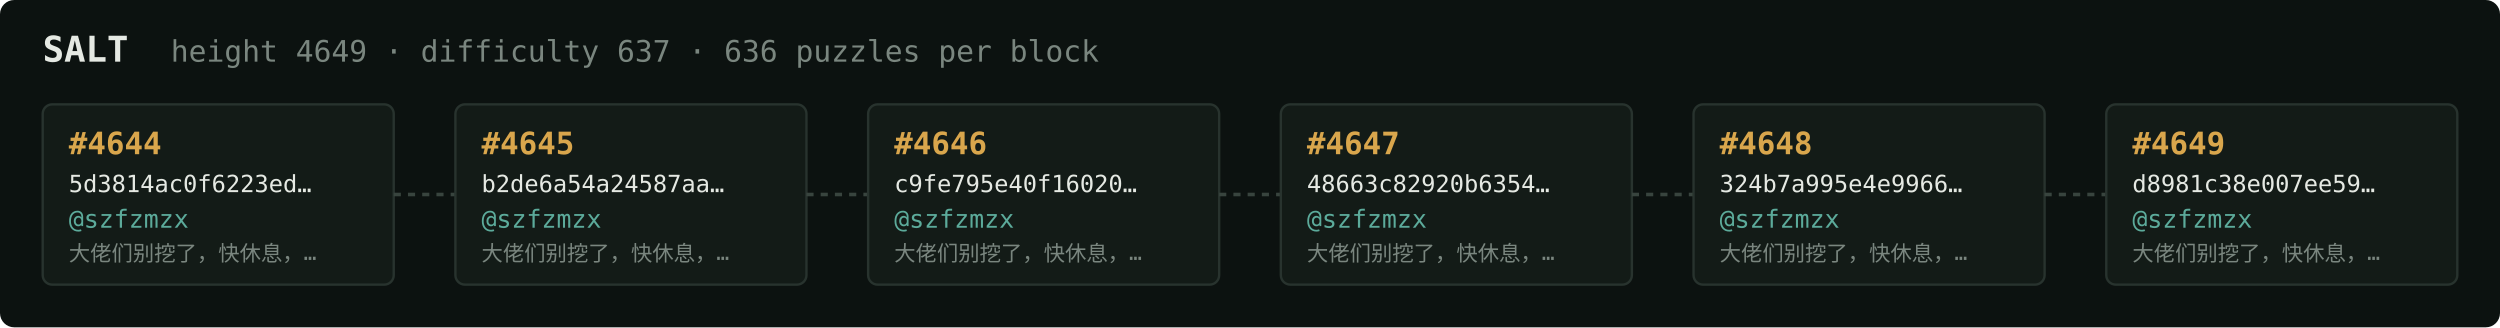
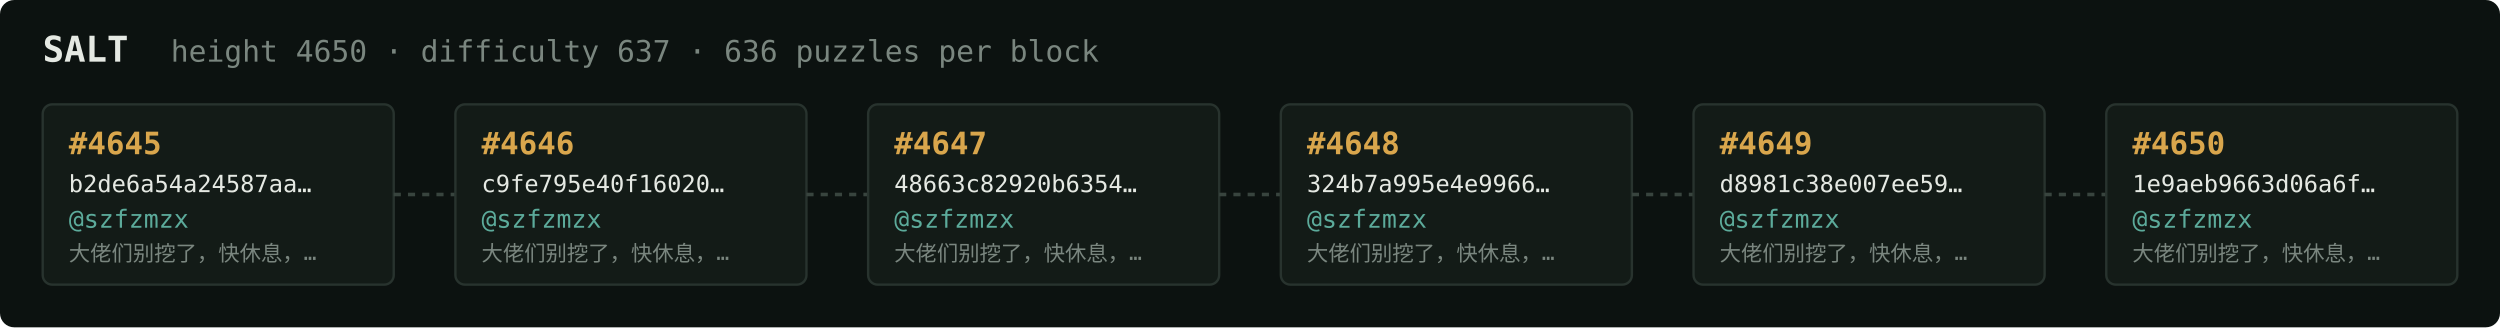
<svg xmlns="http://www.w3.org/2000/svg" width="1054" height="138" viewBox="0 0 1054 138" font-family="ui-monospace,SFMono-Regular,Menlo,monospace">
  <rect fill="#0c1210" width="1054" height="138" rx="6" />
  <text x="18" y="26" fill="#e5e9e3" font-size="15" font-weight="700">SALT</text>
-   <text x="72" y="26" fill="#7a867f" font-size="12.5">height 4649 · difficulty 637 · 636 puzzles per block</text>
+   <text x="72" y="26" fill="#7a867f" font-size="12.5">height 4650 · difficulty 637 · 636 puzzles per block</text>
  <rect x="18" y="44" width="148" height="76" rx="4" fill="#131b17" stroke="#28332e" stroke-width="1" />
-   <text x="29" y="65" fill="#d9a64c" font-size="13" font-weight="700">#4644</text>
-   <text x="29" y="81" fill="#e5e9e3" font-size="10">5d3814ac0f6223ed…</text>
+   <text x="29" y="65" fill="#d9a64c" font-size="13" font-weight="700">#4645</text>
+   <text x="29" y="81" fill="#e5e9e3" font-size="10">b2de6a54a24587aa…</text>
  <text x="29" y="96" fill="#5cab9b" font-size="10.5">@szfzmzx</text>
  <text x="29" y="110" fill="#7a867f" font-size="9">大佬们别挖了，快休息，…</text>
  <line x1="166" y1="82.0" x2="192" y2="82.0" stroke="#38443e" stroke-width="1.5" stroke-dasharray="3 3" />
  <rect x="192" y="44" width="148" height="76" rx="4" fill="#131b17" stroke="#28332e" stroke-width="1" />
-   <text x="203" y="65" fill="#d9a64c" font-size="13" font-weight="700">#4645</text>
-   <text x="203" y="81" fill="#e5e9e3" font-size="10">b2de6a54a24587aa…</text>
+   <text x="203" y="65" fill="#d9a64c" font-size="13" font-weight="700">#4646</text>
+   <text x="203" y="81" fill="#e5e9e3" font-size="10">c9fe795e40f16020…</text>
  <text x="203" y="96" fill="#5cab9b" font-size="10.5">@szfzmzx</text>
  <text x="203" y="110" fill="#7a867f" font-size="9">大佬们别挖了，快休息，…</text>
  <line x1="340" y1="82.0" x2="366" y2="82.0" stroke="#38443e" stroke-width="1.5" stroke-dasharray="3 3" />
  <rect x="366" y="44" width="148" height="76" rx="4" fill="#131b17" stroke="#28332e" stroke-width="1" />
-   <text x="377" y="65" fill="#d9a64c" font-size="13" font-weight="700">#4646</text>
-   <text x="377" y="81" fill="#e5e9e3" font-size="10">c9fe795e40f16020…</text>
+   <text x="377" y="65" fill="#d9a64c" font-size="13" font-weight="700">#4647</text>
+   <text x="377" y="81" fill="#e5e9e3" font-size="10">48663c82920b6354…</text>
  <text x="377" y="96" fill="#5cab9b" font-size="10.5">@szfzmzx</text>
  <text x="377" y="110" fill="#7a867f" font-size="9">大佬们别挖了，快休息，…</text>
  <line x1="514" y1="82.0" x2="540" y2="82.0" stroke="#38443e" stroke-width="1.5" stroke-dasharray="3 3" />
  <rect x="540" y="44" width="148" height="76" rx="4" fill="#131b17" stroke="#28332e" stroke-width="1" />
-   <text x="551" y="65" fill="#d9a64c" font-size="13" font-weight="700">#4647</text>
-   <text x="551" y="81" fill="#e5e9e3" font-size="10">48663c82920b6354…</text>
+   <text x="551" y="65" fill="#d9a64c" font-size="13" font-weight="700">#4648</text>
+   <text x="551" y="81" fill="#e5e9e3" font-size="10">324b7a995e4e9966…</text>
  <text x="551" y="96" fill="#5cab9b" font-size="10.5">@szfzmzx</text>
  <text x="551" y="110" fill="#7a867f" font-size="9">大佬们别挖了，快休息，…</text>
  <line x1="688" y1="82.0" x2="714" y2="82.0" stroke="#38443e" stroke-width="1.5" stroke-dasharray="3 3" />
  <rect x="714" y="44" width="148" height="76" rx="4" fill="#131b17" stroke="#28332e" stroke-width="1" />
-   <text x="725" y="65" fill="#d9a64c" font-size="13" font-weight="700">#4648</text>
-   <text x="725" y="81" fill="#e5e9e3" font-size="10">324b7a995e4e9966…</text>
+   <text x="725" y="65" fill="#d9a64c" font-size="13" font-weight="700">#4649</text>
+   <text x="725" y="81" fill="#e5e9e3" font-size="10">d8981c38e007ee59…</text>
  <text x="725" y="96" fill="#5cab9b" font-size="10.5">@szfzmzx</text>
  <text x="725" y="110" fill="#7a867f" font-size="9">大佬们别挖了，快休息，…</text>
  <line x1="862" y1="82.0" x2="888" y2="82.0" stroke="#38443e" stroke-width="1.5" stroke-dasharray="3 3" />
  <rect x="888" y="44" width="148" height="76" rx="4" fill="#131b17" stroke="#28332e" stroke-width="1" />
-   <text x="899" y="65" fill="#d9a64c" font-size="13" font-weight="700">#4649</text>
-   <text x="899" y="81" fill="#e5e9e3" font-size="10">d8981c38e007ee59…</text>
+   <text x="899" y="65" fill="#d9a64c" font-size="13" font-weight="700">#4650</text>
+   <text x="899" y="81" fill="#e5e9e3" font-size="10">1e9aeb9663d06a6f…</text>
  <text x="899" y="96" fill="#5cab9b" font-size="10.5">@szfzmzx</text>
  <text x="899" y="110" fill="#7a867f" font-size="9">大佬们别挖了，快休息，…</text>
</svg>
